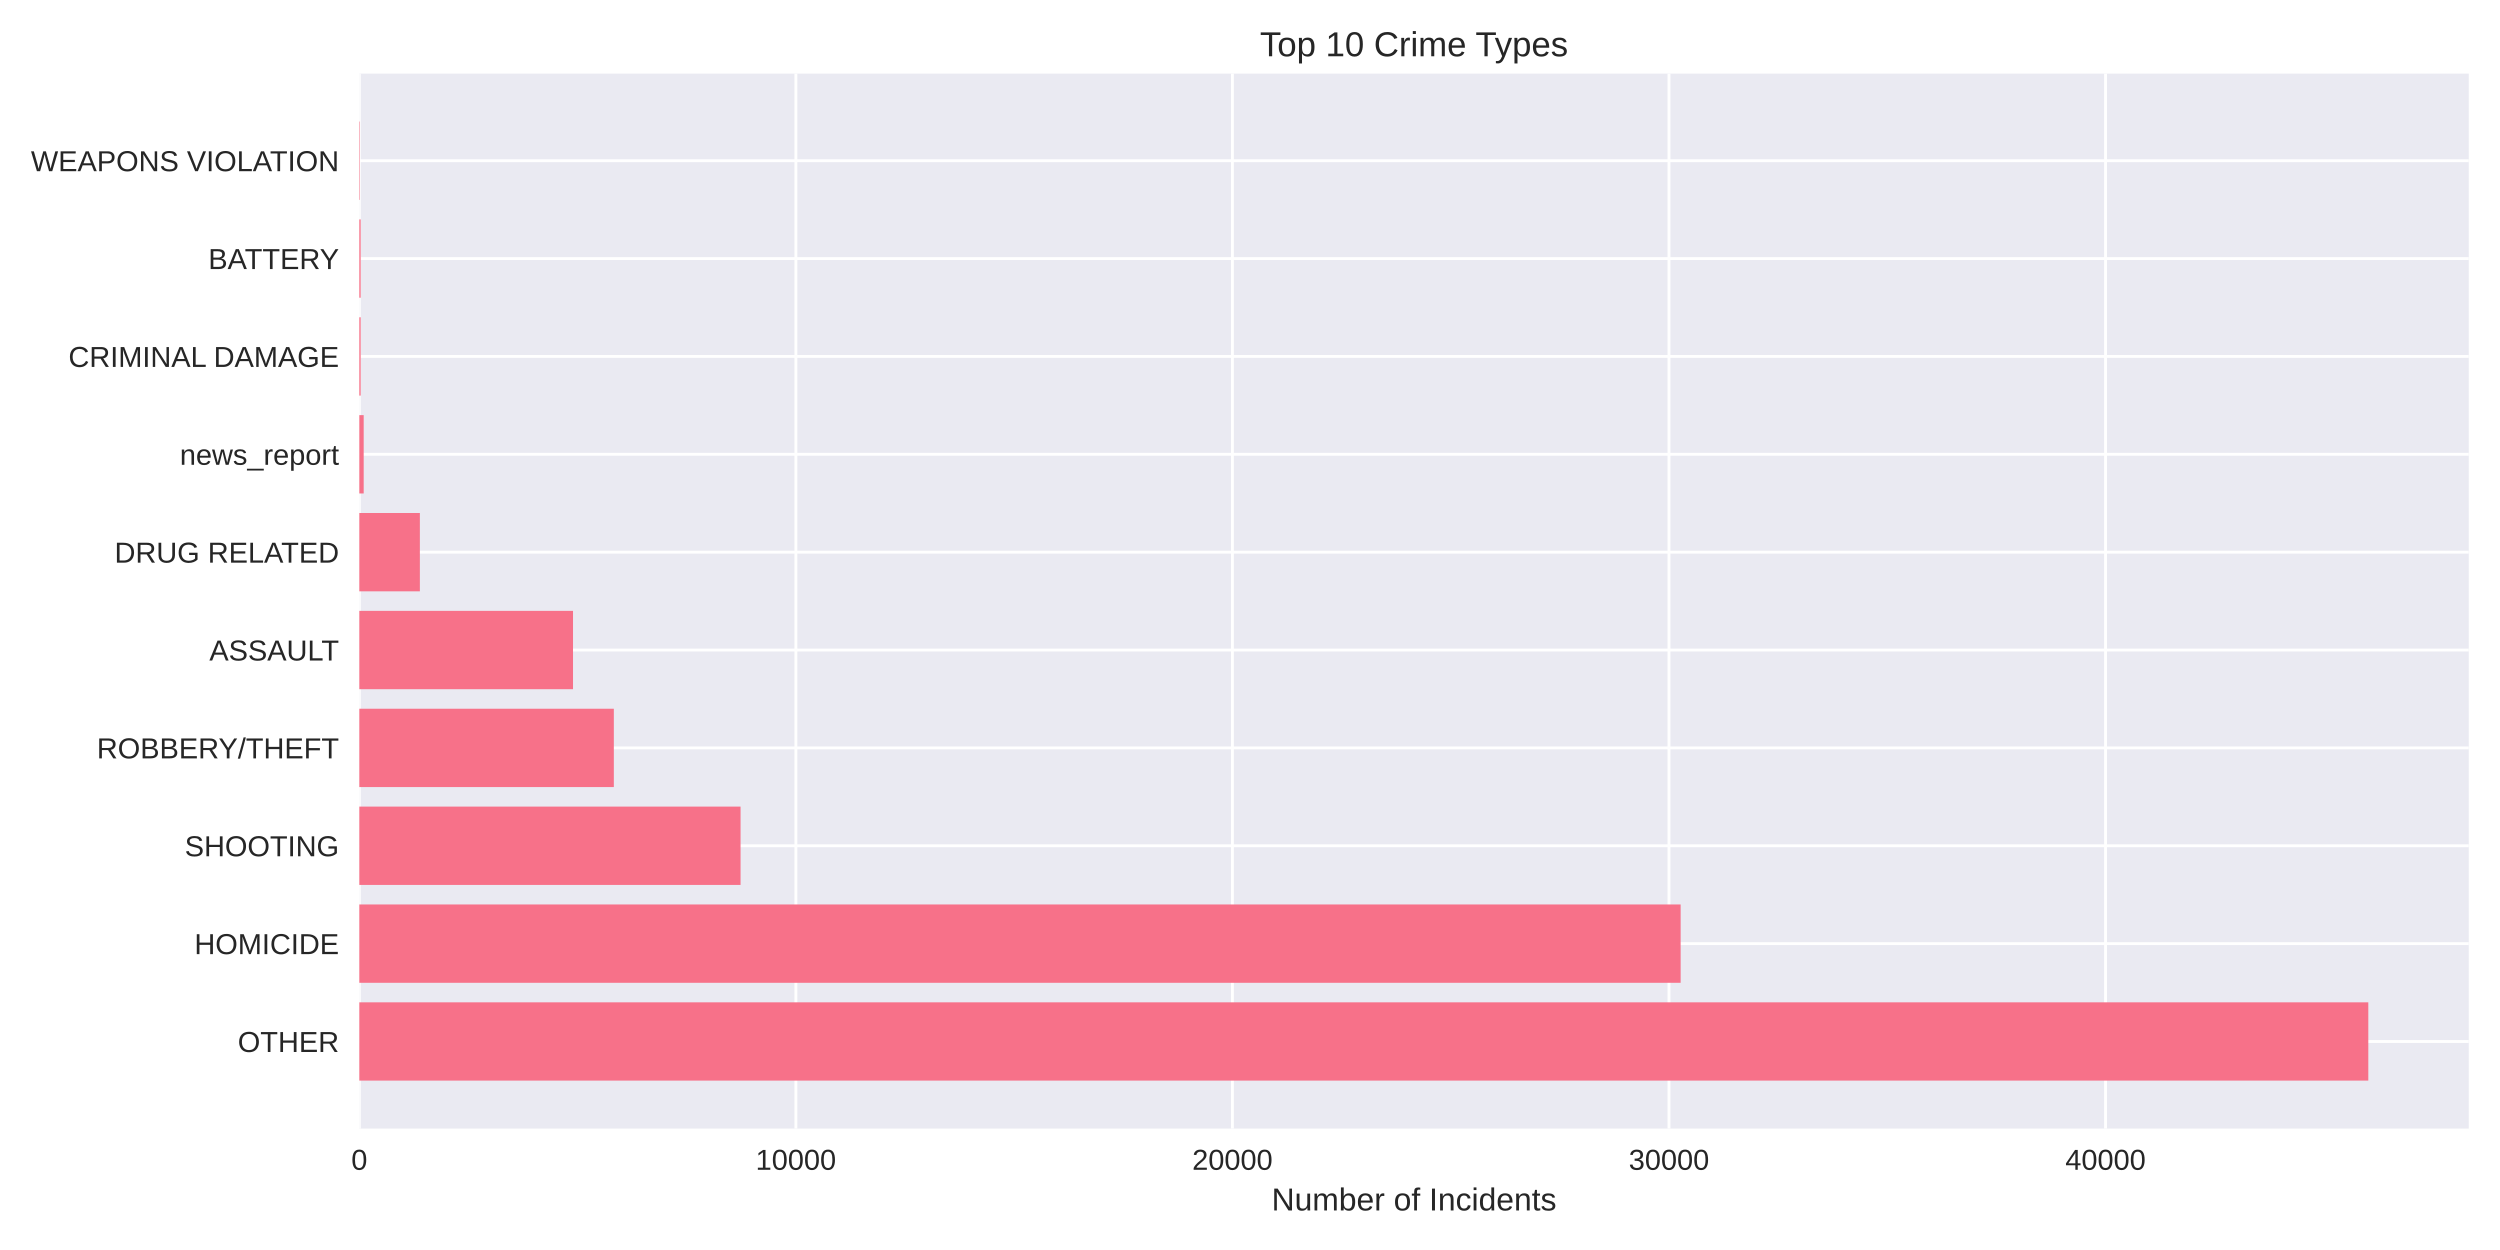
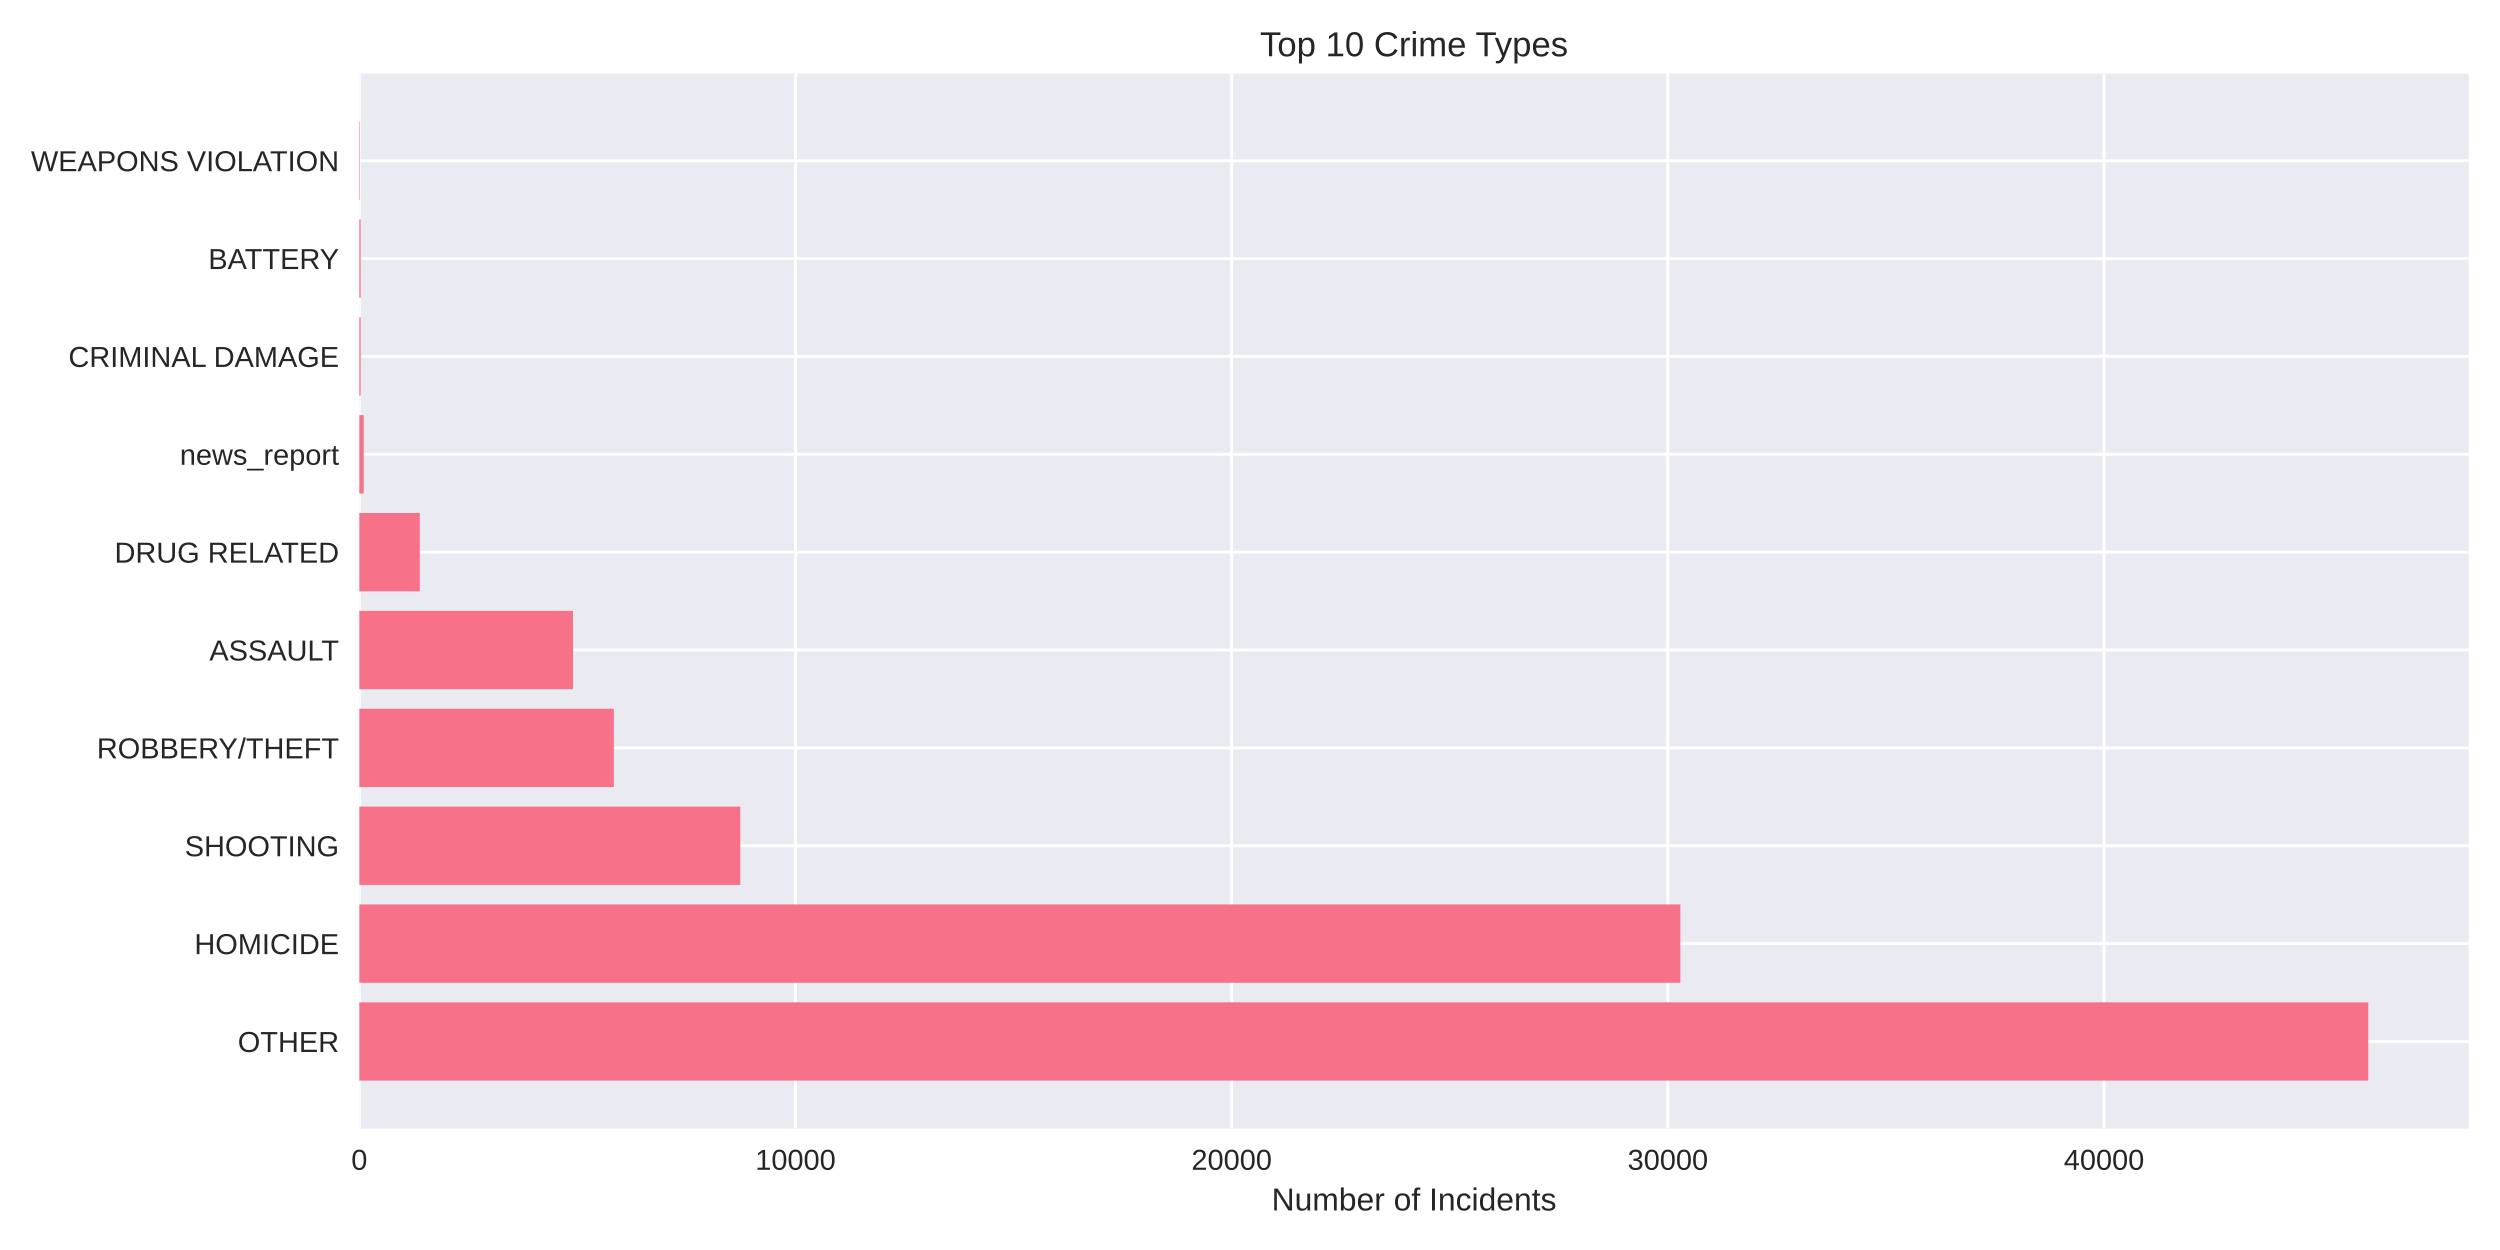
<svg xmlns="http://www.w3.org/2000/svg" width="864pt" height="432pt" viewBox="0 0 864 432" version="1.1">
  <defs>
    <style type="text/css">*{stroke-linejoin: round; stroke-linecap: butt}</style>
  </defs>
  <g id="figure_1">
    <g id="patch_1">
      <path d="M 0 432  L 864 432  L 864 0  L 0 0  z " style="fill: #ffffff" />
    </g>
    <g id="axes_1">
      <g id="patch_2">
        <path d="M 124.18 390.04  L 853.2 390.04  L 853.2 25.44  L 124.18 25.44  z " style="fill: #eaeaf2" />
      </g>
      <g id="matplotlib.axis_1">
        <g id="xtick_1">
          <g id="line2d_1">
-             <path d="M 124.18 390.04  L 124.18 25.44  " clip-path="url(#pbaf7264f0e)" style="fill: none; stroke: #ffffff; stroke-linecap: round" />
+             <path d="M 124.18 390.04  L 124.18 25.44  " clip-path="url(#p43123175e0)" style="fill: none; stroke: #ffffff; stroke-linecap: round" />
          </g>
          <g id="line2d_2" />
          <g id="text_1">
            <text style="fill: #262626; font: 10px 'Arial', 'Liberation Sans', 'DejaVu Sans', 'Bitstream Vera Sans', sans-serif; text-anchor: middle" x="124.18" y="404.287" transform="rotate(-0 124.18 404.2869)">0</text>
          </g>
        </g>
        <g id="xtick_2">
          <g id="line2d_3">
-             <path d="M 275.053 390.04  L 275.053 25.44  " clip-path="url(#pbaf7264f0e)" style="fill: none; stroke: #ffffff; stroke-linecap: round" />
+             <path d="M 274.922 390.04  L 274.922 25.44  " clip-path="url(#p43123175e0)" style="fill: none; stroke: #ffffff; stroke-linecap: round" />
          </g>
          <g id="line2d_4" />
          <g id="text_2">
-             <text style="fill: #262626; font: 10px 'Arial', 'Liberation Sans', 'DejaVu Sans', 'Bitstream Vera Sans', sans-serif; text-anchor: middle" x="275.053" y="404.287" transform="rotate(-0 275.0535 404.2869)">10000</text>
+             <text style="fill: #262626; font: 10px 'Arial', 'Liberation Sans', 'DejaVu Sans', 'Bitstream Vera Sans', sans-serif; text-anchor: middle" x="274.922" y="404.287" transform="rotate(-0 274.9225 404.2869)">10000</text>
          </g>
        </g>
        <g id="xtick_3">
          <g id="line2d_5">
-             <path d="M 425.927 390.04  L 425.927 25.44  " clip-path="url(#pbaf7264f0e)" style="fill: none; stroke: #ffffff; stroke-linecap: round" />
+             <path d="M 425.665 390.04  L 425.665 25.44  " clip-path="url(#p43123175e0)" style="fill: none; stroke: #ffffff; stroke-linecap: round" />
          </g>
          <g id="line2d_6" />
          <g id="text_3">
-             <text style="fill: #262626; font: 10px 'Arial', 'Liberation Sans', 'DejaVu Sans', 'Bitstream Vera Sans', sans-serif; text-anchor: middle" x="425.927" y="404.287" transform="rotate(-0 425.927 404.2869)">20000</text>
+             <text style="fill: #262626; font: 10px 'Arial', 'Liberation Sans', 'DejaVu Sans', 'Bitstream Vera Sans', sans-serif; text-anchor: middle" x="425.665" y="404.287" transform="rotate(-0 425.6649 404.2869)">20000</text>
          </g>
        </g>
        <g id="xtick_4">
          <g id="line2d_7">
-             <path d="M 576.801 390.04  L 576.801 25.44  " clip-path="url(#pbaf7264f0e)" style="fill: none; stroke: #ffffff; stroke-linecap: round" />
+             <path d="M 576.407 390.04  L 576.407 25.44  " clip-path="url(#p43123175e0)" style="fill: none; stroke: #ffffff; stroke-linecap: round" />
          </g>
          <g id="line2d_8" />
          <g id="text_4">
-             <text style="fill: #262626; font: 10px 'Arial', 'Liberation Sans', 'DejaVu Sans', 'Bitstream Vera Sans', sans-serif; text-anchor: middle" x="576.801" y="404.287" transform="rotate(-0 576.8005 404.2869)">30000</text>
+             <text style="fill: #262626; font: 10px 'Arial', 'Liberation Sans', 'DejaVu Sans', 'Bitstream Vera Sans', sans-serif; text-anchor: middle" x="576.407" y="404.287" transform="rotate(-0 576.4074 404.2869)">30000</text>
          </g>
        </g>
        <g id="xtick_5">
          <g id="line2d_9">
-             <path d="M 727.674 390.04  L 727.674 25.44  " clip-path="url(#pbaf7264f0e)" style="fill: none; stroke: #ffffff; stroke-linecap: round" />
+             <path d="M 727.15 390.04  L 727.15 25.44  " clip-path="url(#p43123175e0)" style="fill: none; stroke: #ffffff; stroke-linecap: round" />
          </g>
          <g id="line2d_10" />
          <g id="text_5">
-             <text style="fill: #262626; font: 10px 'Arial', 'Liberation Sans', 'DejaVu Sans', 'Bitstream Vera Sans', sans-serif; text-anchor: middle" x="727.674" y="404.287" transform="rotate(-0 727.674 404.2869)">40000</text>
+             <text style="fill: #262626; font: 10px 'Arial', 'Liberation Sans', 'DejaVu Sans', 'Bitstream Vera Sans', sans-serif; text-anchor: middle" x="727.15" y="404.287" transform="rotate(-0 727.1499 404.2869)">40000</text>
          </g>
        </g>
        <g id="text_6">
          <text style="fill: #262626; font: 11px 'Arial', 'Liberation Sans', 'DejaVu Sans', 'Bitstream Vera Sans', sans-serif; text-anchor: middle" x="488.69" y="418.333" transform="rotate(-0 488.69 418.3334)">Number of Incidents</text>
        </g>
      </g>
      <g id="matplotlib.axis_2">
        <g id="ytick_1">
          <g id="line2d_11">
-             <path d="M 124.18 359.939  L 853.2 359.939  " clip-path="url(#pbaf7264f0e)" style="fill: none; stroke: #ffffff; stroke-linecap: round" />
+             <path d="M 124.18 359.939  L 853.2 359.939  " clip-path="url(#p43123175e0)" style="fill: none; stroke: #ffffff; stroke-linecap: round" />
          </g>
          <g id="line2d_12" />
          <g id="text_7">
            <text style="fill: #262626; font: 10px 'Arial', 'Liberation Sans', 'DejaVu Sans', 'Bitstream Vera Sans', sans-serif; text-anchor: end" x="117.18" y="363.562" transform="rotate(-0 117.18 363.562)">OTHER</text>
          </g>
        </g>
        <g id="ytick_2">
          <g id="line2d_13">
-             <path d="M 124.18 326.117  L 853.2 326.117  " clip-path="url(#pbaf7264f0e)" style="fill: none; stroke: #ffffff; stroke-linecap: round" />
+             <path d="M 124.18 326.117  L 853.2 326.117  " clip-path="url(#p43123175e0)" style="fill: none; stroke: #ffffff; stroke-linecap: round" />
          </g>
          <g id="line2d_14" />
          <g id="text_8">
            <text style="fill: #262626; font: 10px 'Arial', 'Liberation Sans', 'DejaVu Sans', 'Bitstream Vera Sans', sans-serif; text-anchor: end" x="117.18" y="329.74" transform="rotate(-0 117.18 329.7401)">HOMICIDE</text>
          </g>
        </g>
        <g id="ytick_3">
          <g id="line2d_15">
-             <path d="M 124.18 292.295  L 853.2 292.295  " clip-path="url(#pbaf7264f0e)" style="fill: none; stroke: #ffffff; stroke-linecap: round" />
+             <path d="M 124.18 292.295  L 853.2 292.295  " clip-path="url(#p43123175e0)" style="fill: none; stroke: #ffffff; stroke-linecap: round" />
          </g>
          <g id="line2d_16" />
          <g id="text_9">
            <text style="fill: #262626; font: 10px 'Arial', 'Liberation Sans', 'DejaVu Sans', 'Bitstream Vera Sans', sans-serif; text-anchor: end" x="117.18" y="295.918" transform="rotate(-0 117.18 295.9182)">SHOOTING</text>
          </g>
        </g>
        <g id="ytick_4">
          <g id="line2d_17">
-             <path d="M 124.18 258.473  L 853.2 258.473  " clip-path="url(#pbaf7264f0e)" style="fill: none; stroke: #ffffff; stroke-linecap: round" />
+             <path d="M 124.18 258.473  L 853.2 258.473  " clip-path="url(#p43123175e0)" style="fill: none; stroke: #ffffff; stroke-linecap: round" />
          </g>
          <g id="line2d_18" />
          <g id="text_10">
            <text style="fill: #262626; font: 10px 'Arial', 'Liberation Sans', 'DejaVu Sans', 'Bitstream Vera Sans', sans-serif; text-anchor: end" x="117.18" y="262.096" transform="rotate(-0 117.18 262.0963)">ROBBERY/THEFT</text>
          </g>
        </g>
        <g id="ytick_5">
          <g id="line2d_19">
-             <path d="M 124.18 224.651  L 853.2 224.651  " clip-path="url(#pbaf7264f0e)" style="fill: none; stroke: #ffffff; stroke-linecap: round" />
+             <path d="M 124.18 224.651  L 853.2 224.651  " clip-path="url(#p43123175e0)" style="fill: none; stroke: #ffffff; stroke-linecap: round" />
          </g>
          <g id="line2d_20" />
          <g id="text_11">
            <text style="fill: #262626; font: 10px 'Arial', 'Liberation Sans', 'DejaVu Sans', 'Bitstream Vera Sans', sans-serif; text-anchor: end" x="117.18" y="228.274" transform="rotate(-0 117.18 228.2744)">ASSAULT</text>
          </g>
        </g>
        <g id="ytick_6">
          <g id="line2d_21">
-             <path d="M 124.18 190.829  L 853.2 190.829  " clip-path="url(#pbaf7264f0e)" style="fill: none; stroke: #ffffff; stroke-linecap: round" />
+             <path d="M 124.18 190.829  L 853.2 190.829  " clip-path="url(#p43123175e0)" style="fill: none; stroke: #ffffff; stroke-linecap: round" />
          </g>
          <g id="line2d_22" />
          <g id="text_12">
            <text style="fill: #262626; font: 10px 'Arial', 'Liberation Sans', 'DejaVu Sans', 'Bitstream Vera Sans', sans-serif; text-anchor: end" x="117.18" y="194.452" transform="rotate(-0 117.18 194.4525)">DRUG RELATED</text>
          </g>
        </g>
        <g id="ytick_7">
          <g id="line2d_23">
-             <path d="M 124.18 157.007  L 853.2 157.007  " clip-path="url(#pbaf7264f0e)" style="fill: none; stroke: #ffffff; stroke-linecap: round" />
+             <path d="M 124.18 157.007  L 853.2 157.007  " clip-path="url(#p43123175e0)" style="fill: none; stroke: #ffffff; stroke-linecap: round" />
          </g>
          <g id="line2d_24" />
          <g id="text_13">
            <text style="fill: #262626; font: 10px 'Arial', 'Liberation Sans', 'DejaVu Sans', 'Bitstream Vera Sans', sans-serif; text-anchor: end" x="117.18" y="160.631" transform="rotate(-0 117.18 160.6306)">news_report</text>
          </g>
        </g>
        <g id="ytick_8">
          <g id="line2d_25">
-             <path d="M 124.18 123.185  L 853.2 123.185  " clip-path="url(#pbaf7264f0e)" style="fill: none; stroke: #ffffff; stroke-linecap: round" />
+             <path d="M 124.18 123.185  L 853.2 123.185  " clip-path="url(#p43123175e0)" style="fill: none; stroke: #ffffff; stroke-linecap: round" />
          </g>
          <g id="line2d_26" />
          <g id="text_14">
            <text style="fill: #262626; font: 10px 'Arial', 'Liberation Sans', 'DejaVu Sans', 'Bitstream Vera Sans', sans-serif; text-anchor: end" x="117.18" y="126.809" transform="rotate(-0 117.18 126.8087)">CRIMINAL DAMAGE</text>
          </g>
        </g>
        <g id="ytick_9">
          <g id="line2d_27">
-             <path d="M 124.18 89.363  L 853.2 89.363  " clip-path="url(#pbaf7264f0e)" style="fill: none; stroke: #ffffff; stroke-linecap: round" />
+             <path d="M 124.18 89.363  L 853.2 89.363  " clip-path="url(#p43123175e0)" style="fill: none; stroke: #ffffff; stroke-linecap: round" />
          </g>
          <g id="line2d_28" />
          <g id="text_15">
            <text style="fill: #262626; font: 10px 'Arial', 'Liberation Sans', 'DejaVu Sans', 'Bitstream Vera Sans', sans-serif; text-anchor: end" x="117.18" y="92.987" transform="rotate(-0 117.18 92.98681)">BATTERY</text>
          </g>
        </g>
        <g id="ytick_10">
          <g id="line2d_29">
-             <path d="M 124.18 55.541  L 853.2 55.541  " clip-path="url(#pbaf7264f0e)" style="fill: none; stroke: #ffffff; stroke-linecap: round" />
+             <path d="M 124.18 55.541  L 853.2 55.541  " clip-path="url(#p43123175e0)" style="fill: none; stroke: #ffffff; stroke-linecap: round" />
          </g>
          <g id="line2d_30" />
          <g id="text_16">
            <text style="fill: #262626; font: 10px 'Arial', 'Liberation Sans', 'DejaVu Sans', 'Bitstream Vera Sans', sans-serif; text-anchor: end" x="117.18" y="59.165" transform="rotate(-0 117.18 59.16492)">WEAPONS VIOLATION</text>
          </g>
        </g>
      </g>
      <g id="patch_3">
-         <path d="M 124.18 373.467  L 818.485 373.467  L 818.485 346.41  L 124.18 346.41  z " clip-path="url(#pbaf7264f0e)" style="fill: #f77189" />
+         <path d="M 124.18 373.467  L 818.485 373.467  L 818.485 346.41  L 124.18 346.41  z " clip-path="url(#p43123175e0)" style="fill: #f77189" />
      </g>
      <g id="patch_4">
-         <path d="M 124.18 339.645  L 580.829 339.645  L 580.829 312.588  L 124.18 312.588  z " clip-path="url(#pbaf7264f0e)" style="fill: #f77189" />
+         <path d="M 124.18 339.645  L 580.734 339.645  L 580.734 312.588  L 124.18 312.588  z " clip-path="url(#p43123175e0)" style="fill: #f77189" />
      </g>
      <g id="patch_5">
-         <path d="M 124.18 305.823  L 255.938 305.823  L 255.938 278.766  L 124.18 278.766  z " clip-path="url(#pbaf7264f0e)" style="fill: #f77189" />
+         <path d="M 124.18 305.823  L 255.854 305.823  L 255.854 278.766  L 124.18 278.766  z " clip-path="url(#p43123175e0)" style="fill: #f77189" />
      </g>
      <g id="patch_6">
-         <path d="M 124.18 272.002  L 212.139 272.002  L 212.139 244.944  L 124.18 244.944  z " clip-path="url(#pbaf7264f0e)" style="fill: #f77189" />
+         <path d="M 124.18 272.002  L 212.138 272.002  L 212.138 244.944  L 124.18 244.944  z " clip-path="url(#p43123175e0)" style="fill: #f77189" />
      </g>
      <g id="patch_7">
-         <path d="M 124.18 238.18  L 198.033 238.18  L 198.033 211.122  L 124.18 211.122  z " clip-path="url(#pbaf7264f0e)" style="fill: #f77189" />
+         <path d="M 124.18 238.18  L 198.029 238.18  L 198.029 211.122  L 124.18 211.122  z " clip-path="url(#p43123175e0)" style="fill: #f77189" />
      </g>
      <g id="patch_8">
-         <path d="M 124.18 204.358  L 145.106 204.358  L 145.106 177.3  L 124.18 177.3  z " clip-path="url(#pbaf7264f0e)" style="fill: #f77189" />
+         <path d="M 124.18 204.358  L 145.088 204.358  L 145.088 177.3  L 124.18 177.3  z " clip-path="url(#p43123175e0)" style="fill: #f77189" />
      </g>
      <g id="patch_9">
-         <path d="M 124.18 170.536  L 125.689 170.536  L 125.689 143.478  L 124.18 143.478  z " clip-path="url(#pbaf7264f0e)" style="fill: #f77189" />
+         <path d="M 124.18 170.536  L 125.687 170.536  L 125.687 143.478  L 124.18 143.478  z " clip-path="url(#p43123175e0)" style="fill: #f77189" />
      </g>
      <g id="patch_10">
-         <path d="M 124.18 136.714  L 124.648 136.714  L 124.648 109.657  L 124.18 109.657  z " clip-path="url(#pbaf7264f0e)" style="fill: #f77189" />
+         <path d="M 124.18 136.714  L 124.647 136.714  L 124.647 109.657  L 124.18 109.657  z " clip-path="url(#p43123175e0)" style="fill: #f77189" />
      </g>
      <g id="patch_11">
-         <path d="M 124.18 102.892  L 124.648 102.892  L 124.648 75.835  L 124.18 75.835  z " clip-path="url(#pbaf7264f0e)" style="fill: #f77189" />
+         <path d="M 124.18 102.892  L 124.647 102.892  L 124.647 75.835  L 124.18 75.835  z " clip-path="url(#p43123175e0)" style="fill: #f77189" />
      </g>
      <g id="patch_12">
-         <path d="M 124.18 69.07  L 124.346 69.07  L 124.346 42.013  L 124.18 42.013  z " clip-path="url(#pbaf7264f0e)" style="fill: #f77189" />
+         <path d="M 124.18 69.07  L 124.346 69.07  L 124.346 42.013  L 124.18 42.013  z " clip-path="url(#p43123175e0)" style="fill: #f77189" />
      </g>
      <g id="patch_13">
        <path d="M 124.18 390.04  L 124.18 25.44  " style="fill: none" />
      </g>
      <g id="patch_14">
        <path d="M 853.2 390.04  L 853.2 25.44  " style="fill: none" />
      </g>
      <g id="patch_15">
        <path d="M 124.18 390.04  L 853.2 390.04  " style="fill: none" />
      </g>
      <g id="patch_16">
        <path d="M 124.18 25.44  L 853.2 25.44  " style="fill: none" />
      </g>
      <g id="text_17">
        <text style="fill: #262626; font: 12px 'Arial', 'Liberation Sans', 'DejaVu Sans', 'Bitstream Vera Sans', sans-serif; text-anchor: middle" x="488.69" y="19.44" transform="rotate(-0 488.69 19.44)">Top 10 Crime Types</text>
      </g>
    </g>
  </g>
  <defs>
-     <clipPath id="pbaf7264f0e">
+     <clipPath id="p43123175e0">
      <rect x="124.18" y="25.44" width="729.02" height="364.6" />
    </clipPath>
  </defs>
</svg>
